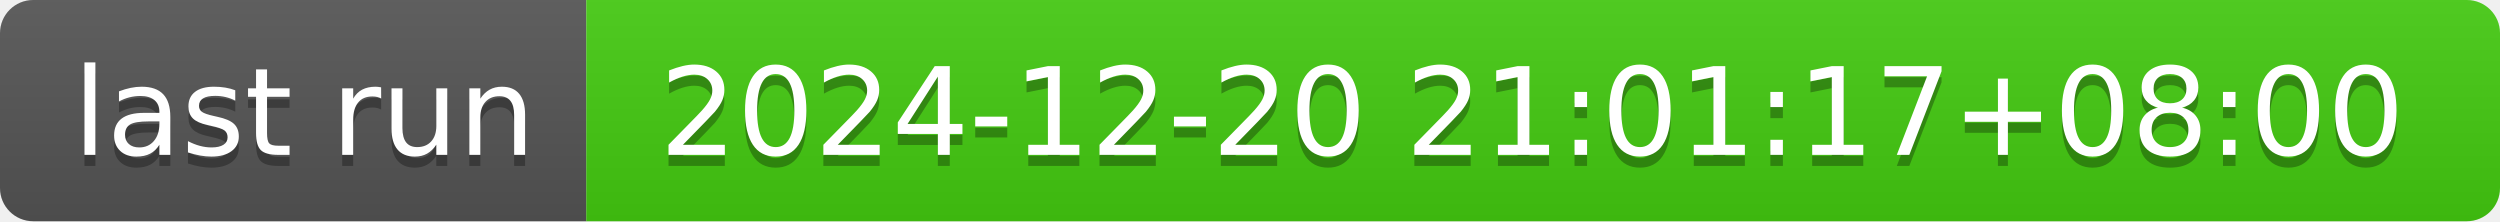
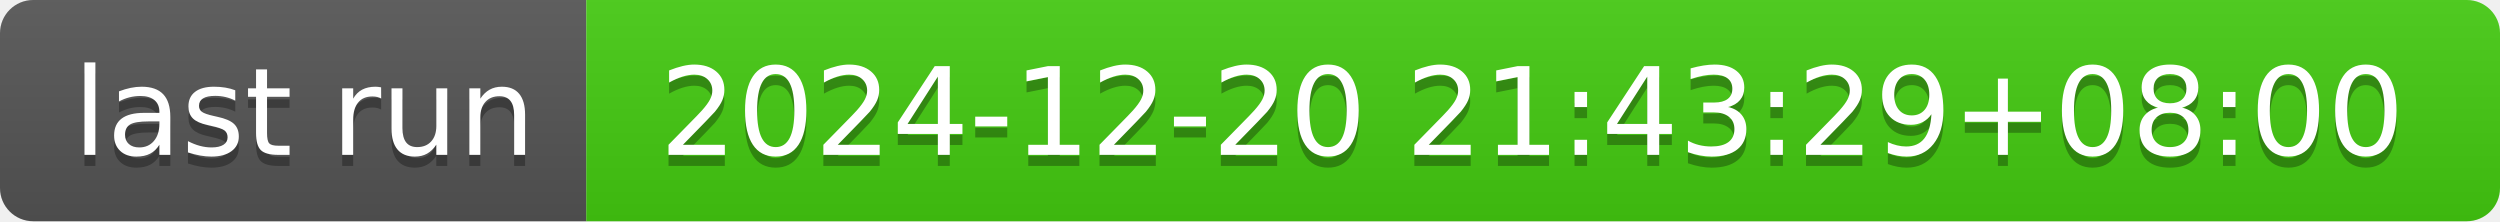
- <svg xmlns="http://www.w3.org/2000/svg" width="226" height="20" role="img" aria-label="last run: 2024-12-20 21:01:17+08:00">
+ <svg xmlns="http://www.w3.org/2000/svg" width="226" height="20" role="img" aria-label="last run: 2024-12-20 21:43:29+08:00">
  <linearGradient id="s" x2="0" y2="100%">
    <stop offset="0" stop-color="#bbb" stop-opacity=".1" />
    <stop offset="1" stop-opacity=".1" />
  </linearGradient>
  <clipPath id="r">
    <rect width="226" height="20" rx="3" fill="#fff" />
  </clipPath>
  <g clip-path="url(#r)">
    <rect width="53" height="20" fill="#555" />
    <rect x="53" width="173" height="20" fill="#4c1" />
    <rect width="226" height="20" fill="url(#s)" />
  </g>
  <g fill="#fff" text-anchor="middle" font-family="Verdana,Geneva,DejaVu Sans,sans-serif" text-rendering="geometricPrecision" font-size="110">
    <text aria-hidden="true" x="275" y="150" fill="#010101" fill-opacity=".3" transform="scale(.1)" textLength="430">last run</text>
    <text x="275" y="140" transform="scale(.1)" fill="#fff" textLength="430">last run</text>
-     <text aria-hidden="true" x="1385" y="150" fill="#010101" fill-opacity=".3" transform="scale(.1)" textLength="1630">2024-12-20 21:01:17+08:00</text>
-     <text x="1385" y="140" transform="scale(.1)" fill="#fff" textLength="1630">2024-12-20 21:01:17+08:00</text>
+     <text aria-hidden="true" x="1385" y="150" fill="#010101" fill-opacity=".3" transform="scale(.1)" textLength="1630">2024-12-20 21:43:29+08:00</text>
+     <text x="1385" y="140" transform="scale(.1)" fill="#fff" textLength="1630">2024-12-20 21:43:29+08:00</text>
  </g>
</svg>
